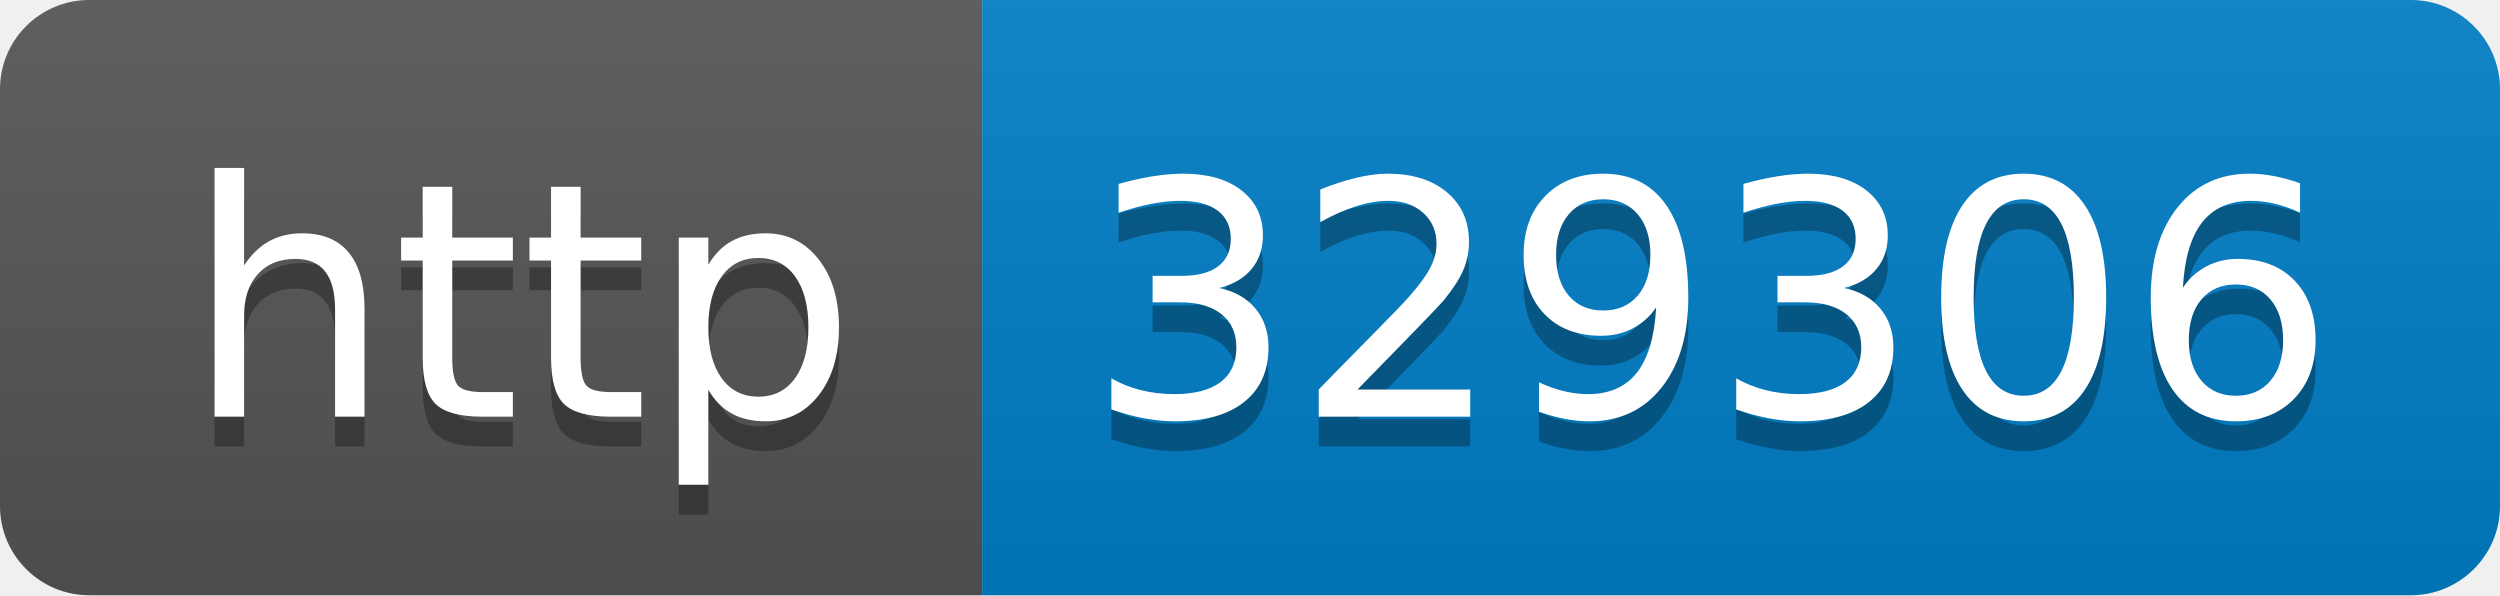
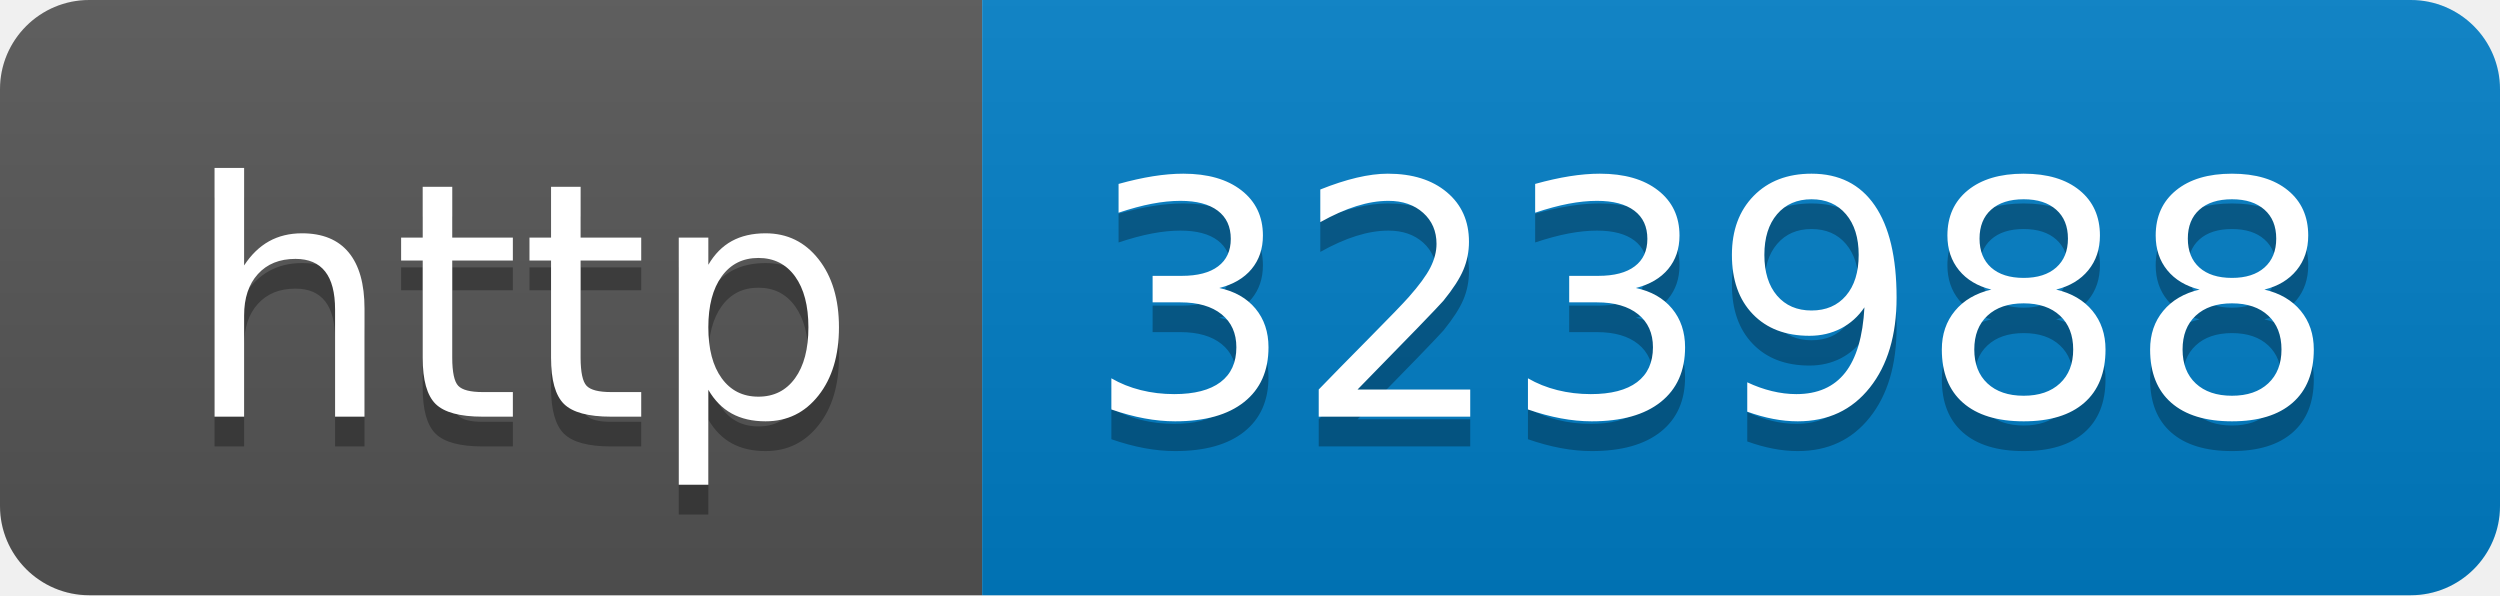
- <svg xmlns="http://www.w3.org/2000/svg" width="84" height="20" role="img" aria-label="http: 329306">
+ <svg xmlns="http://www.w3.org/2000/svg" width="84" height="20" role="img" aria-label="http: 323988">
  <linearGradient id="s" x2="0" y2="100%">
    <stop offset="0" stop-color="#bbb" stop-opacity=".1" />
    <stop offset="1" stop-opacity=".1" />
  </linearGradient>
  <clipPath id="r">
    <rect width="84" height="20" rx="3" fill="#fff" />
  </clipPath>
  <g clip-path="url(#r)">
    <rect width="33" height="20" fill="#555" />
    <rect x="33" width="51" height="20" fill="#007ec6" />
    <rect width="84" height="20" fill="url(#s)" />
  </g>
  <g fill="#fff" text-anchor="middle" font-family="Verdana,Geneva,DejaVu Sans,sans-serif" text-rendering="geometricPrecision" font-size="110">
    <text aria-hidden="true" x="175" y="150" fill="#010101" fill-opacity=".3" transform="scale(.1)" textLength="230">http</text>
    <text x="175" y="140" transform="scale(.1)" fill="#fff" textLength="230">http</text>
-     <text aria-hidden="true" x="575" y="150" fill="#010101" fill-opacity=".3" transform="scale(.1)" textLength="410">329306</text>
-     <text x="575" y="140" transform="scale(.1)" fill="#fff" textLength="410">329306</text>
+     <text aria-hidden="true" x="575" y="150" fill="#010101" fill-opacity=".3" transform="scale(.1)" textLength="410">323988</text>
+     <text x="575" y="140" transform="scale(.1)" fill="#fff" textLength="410">323988</text>
  </g>
</svg>
